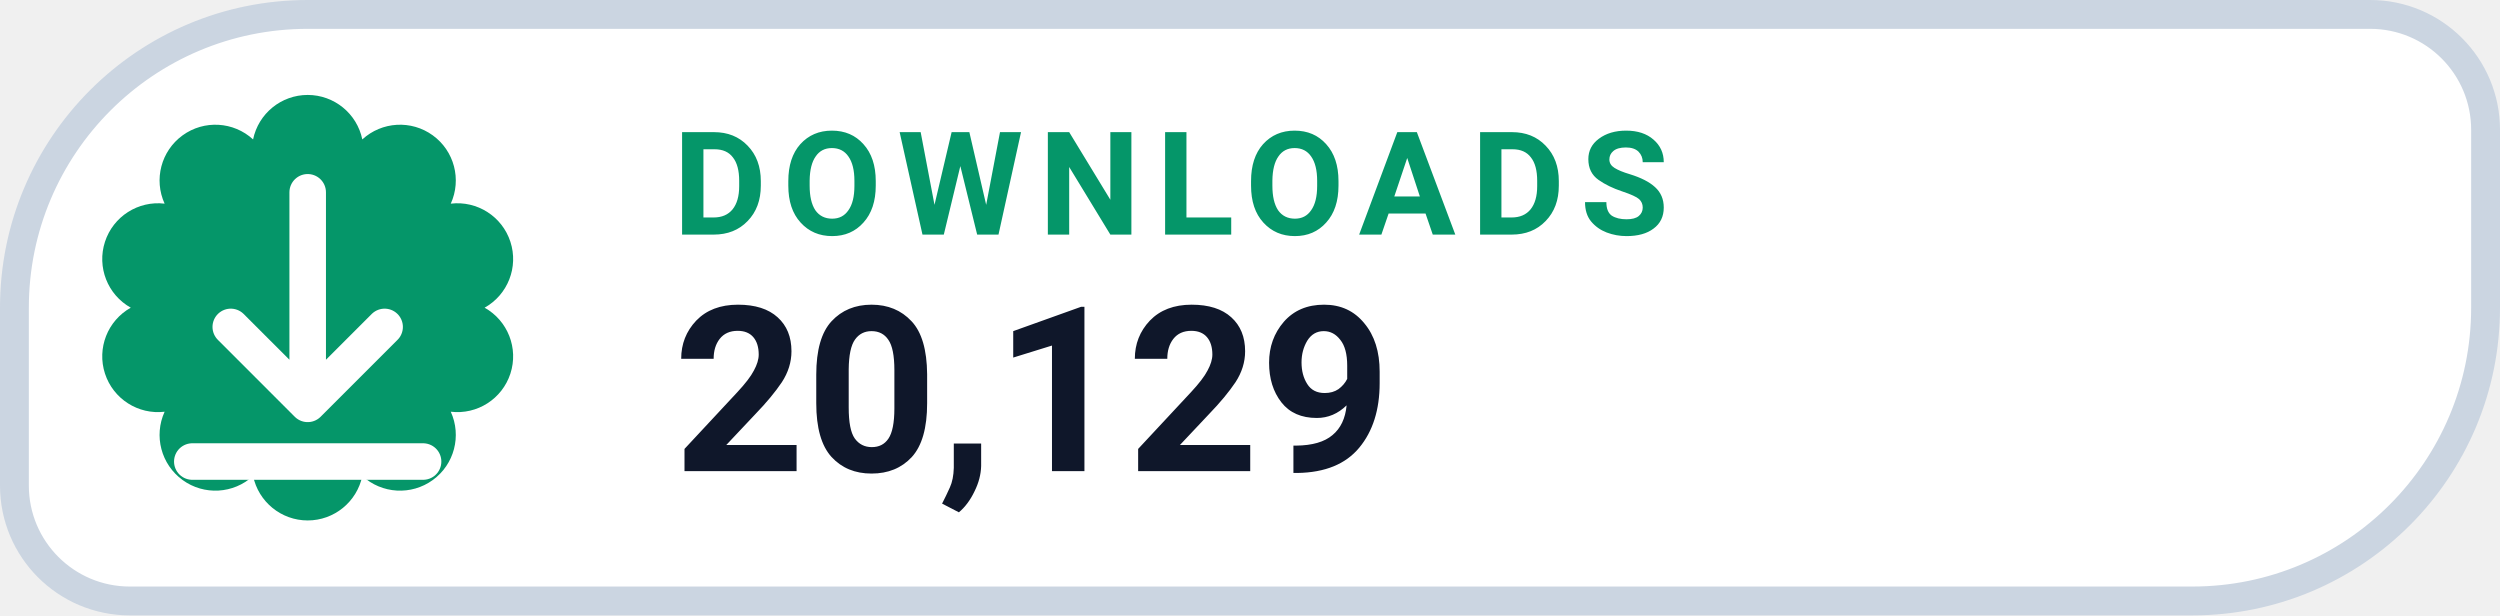
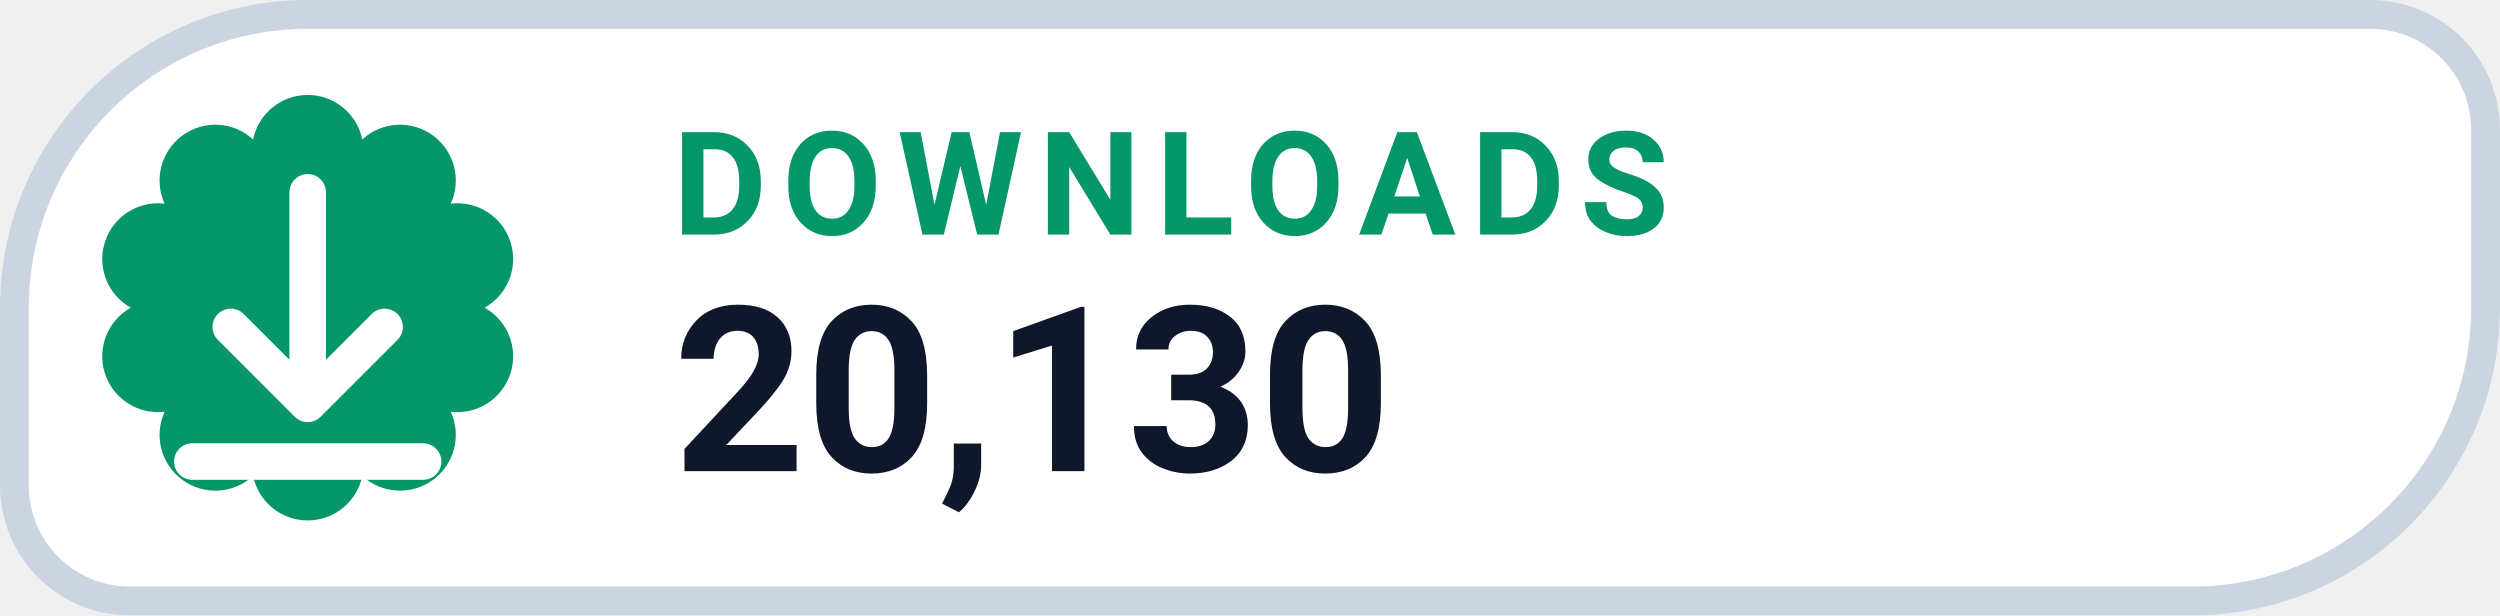
- <svg xmlns="http://www.w3.org/2000/svg" width="130" height="32" viewBox="0 0 130 32" role="img" aria-label="DOWNLOADS 20,129">
+ <svg xmlns="http://www.w3.org/2000/svg" width="130" height="32" viewBox="0 0 130 32" role="img" aria-label="DOWNLOADS 20,130">
  <path d="M 16.00 0.75 H 123.25 A 6.00 6.00 0 0 1 129.25 6.75 V 16.00 A 15.25 15.25 0 0 1 114.00 31.25 H 6.75 A 6.00 6.00 0 0 1 0.75 25.25 V 16.00 A 15.25 15.25 0 0 1 16.00 0.75 Z" fill="#FFFFFF" stroke="#CBD5E1" stroke-width="1.5" />
  <path d="M 13.16 7.25 A 2.90 2.90 0 0 1 18.84 7.25 A 2.90 2.90 0 0 1 23.44 10.59 A 2.90 2.90 0 0 1 25.20 16.00 A 2.90 2.90 0 0 1 23.44 21.41 A 2.90 2.90 0 0 1 18.84 24.75 A 2.90 2.90 0 0 1 13.16 24.75 A 2.90 2.90 0 0 1 8.56 21.41 A 2.90 2.90 0 0 1 6.80 16.00 A 2.90 2.90 0 0 1 8.56 10.59 A 2.90 2.90 0 0 1 13.16 7.25 Z" fill="#059669" />
  <g transform="translate(16 16)" style="color:#FFFFFF;">
    <path d="M0 -6 v11 m0 0 l4 -4 m-4 4 l-4 -4 M-6 8 h12" fill="none" stroke="currentColor" stroke-width="1.9" stroke-linecap="round" stroke-linejoin="round" />
  </g>
  <text x="35" y="12.2" fill="#059669" font-family="-apple-system,BlinkMacSystemFont,'Segoe UI',Roboto,Helvetica,Arial,sans-serif" font-size="7.5" font-weight="700" letter-spacing=".8">DOWNLOADS</text>
-   <text x="35" y="24.5" fill="#0F172A" font-family="-apple-system,BlinkMacSystemFont,'Segoe UI',Roboto,Helvetica,Arial,sans-serif" font-size="12" font-weight="750">20,129</text>
+   <text x="35" y="24.5" fill="#0F172A" font-family="-apple-system,BlinkMacSystemFont,'Segoe UI',Roboto,Helvetica,Arial,sans-serif" font-size="12" font-weight="750">20,130</text>
</svg>
